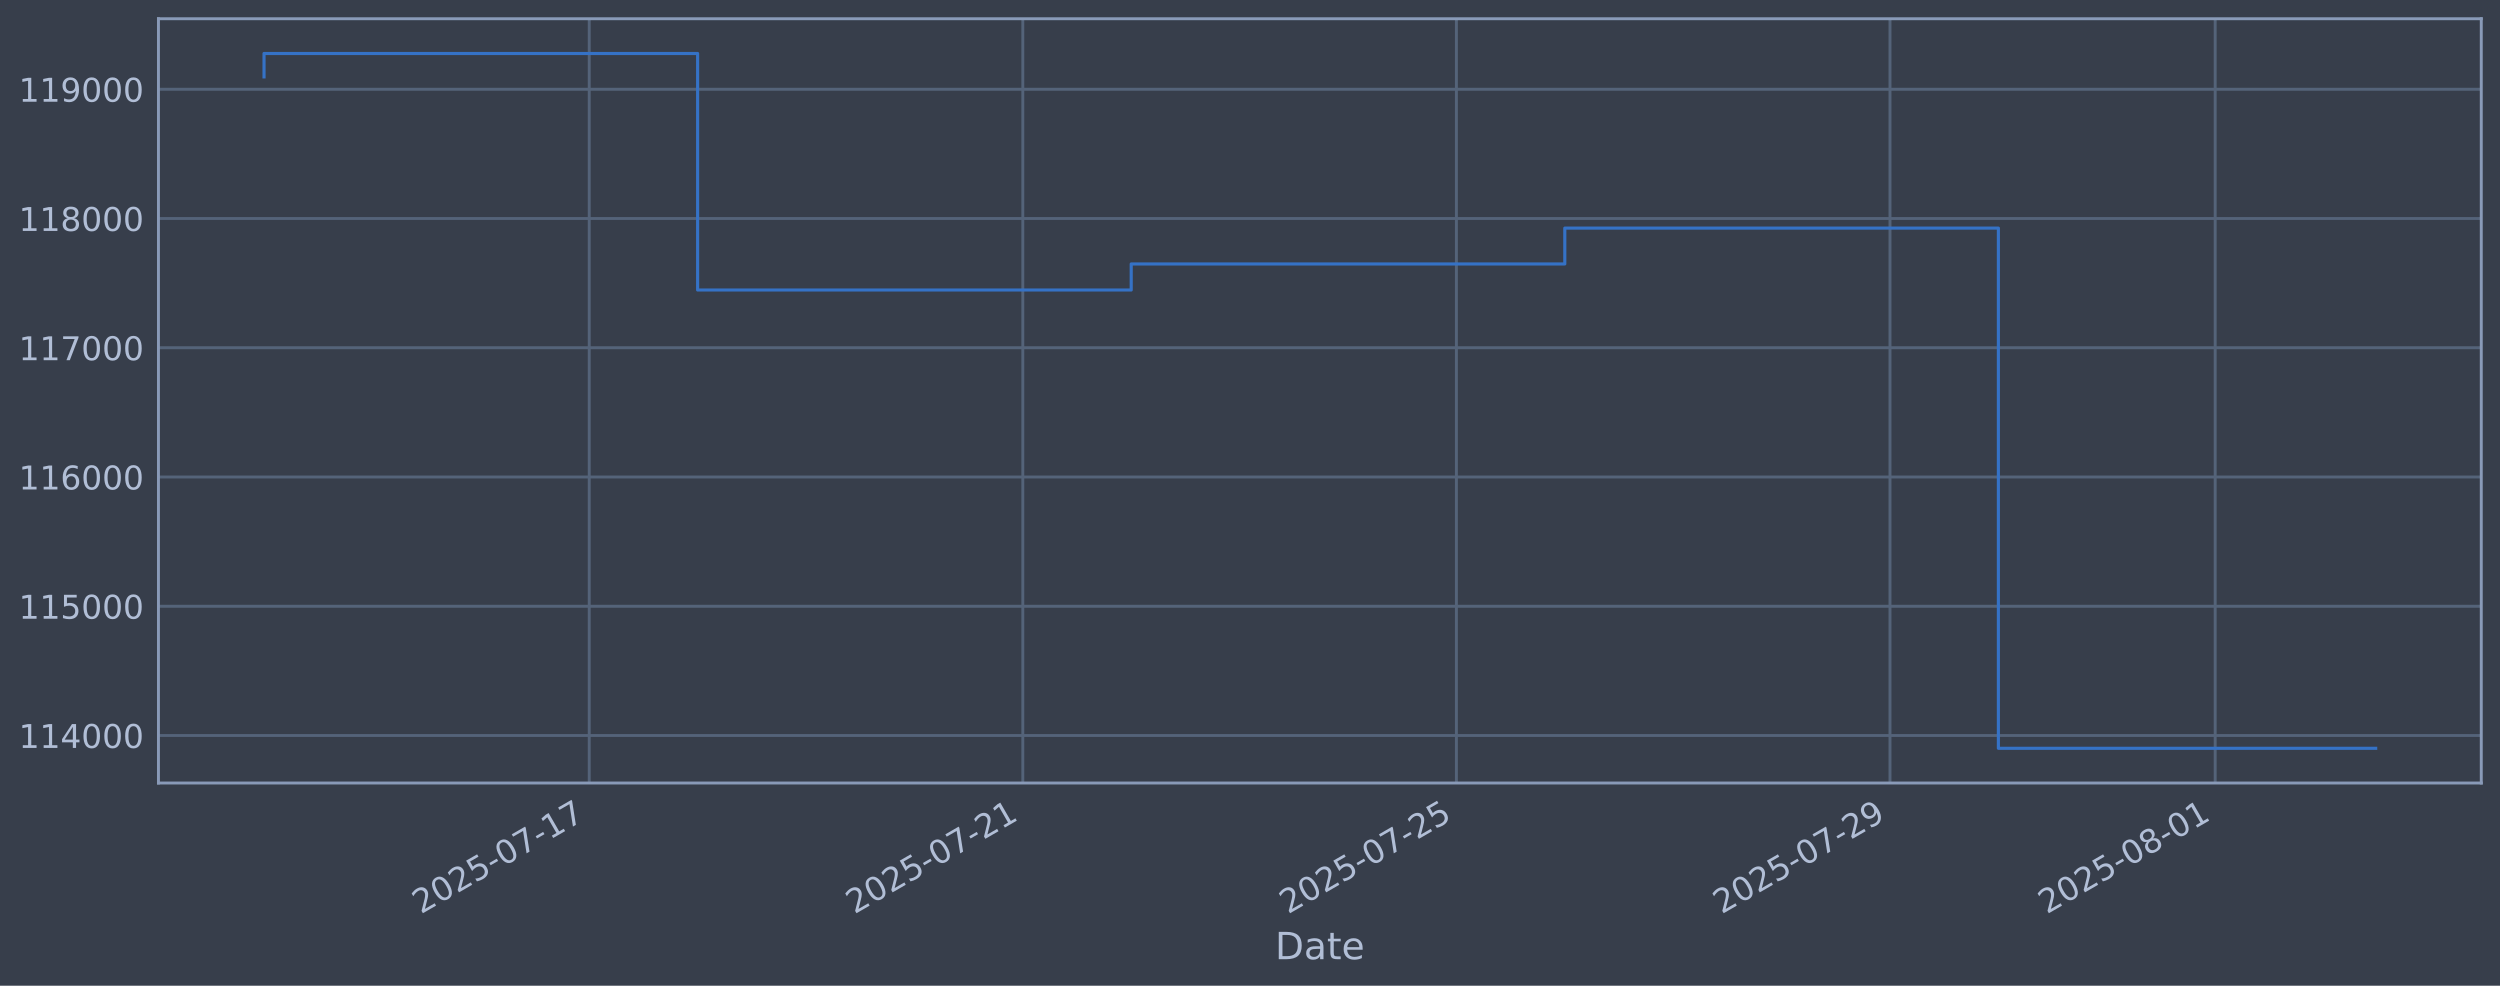
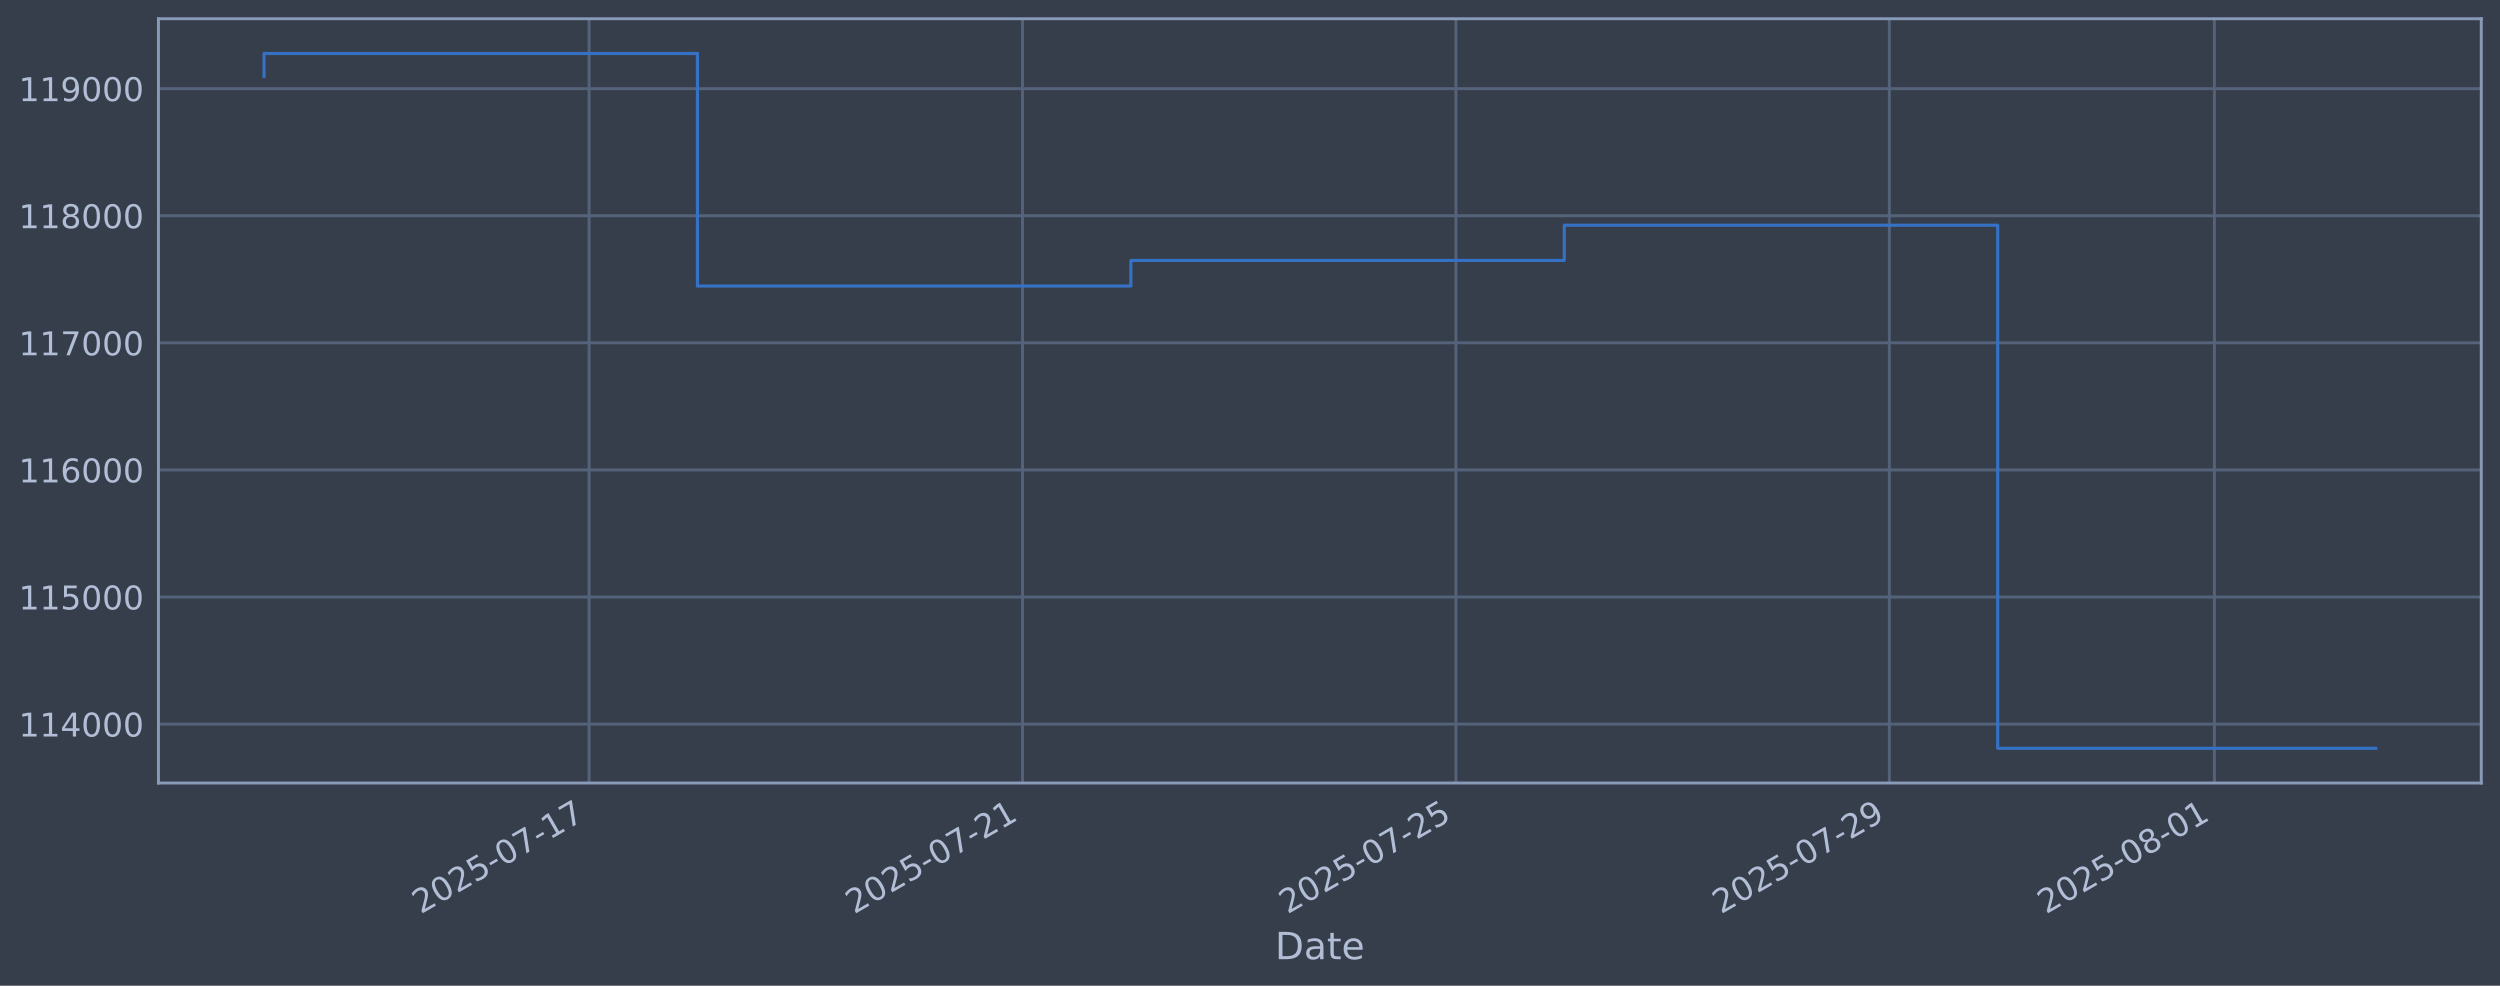
<svg xmlns="http://www.w3.org/2000/svg" xmlns:xlink="http://www.w3.org/1999/xlink" width="960.9pt" height="378.87pt" viewBox="0 0 960.9 378.87" version="1.1">
  <defs>
    <style type="text/css">*{stroke-linejoin: round; stroke-linecap: butt}</style>
  </defs>
  <g id="figure_1">
    <g id="patch_1">
      <path d="M 0 378.87  L 960.9 378.87  L 960.9 0  L 0 0  z " style="fill: #373e4b" />
    </g>
    <g id="axes_1">
      <g id="patch_2">
        <path d="M 60.901 300.96  L 953.701 300.96  L 953.701 7.2  L 60.901 7.2  z " style="fill: #373e4b" />
      </g>
      <g id="matplotlib.axis_1">
        <g id="xtick_1">
          <g id="line2d_1">
-             <path d="M 226.473 300.96  L 226.473 7.2  " clip-path="url(#pcb9e11dab2)" style="fill: none; stroke: #546379; stroke-width: 1.12; stroke-linecap: square" />
+             <path d="M 226.423 300.96  L 226.423 7.2  " clip-path="url(#pc46de4a5dd)" style="fill: none; stroke: #546379; stroke-width: 1.12; stroke-linecap: square" />
          </g>
          <g id="line2d_2" />
          <g id="text_1">
-             <g style="fill: #b1bed6" transform="translate(161.7473 351.4642) rotate(-30) scale(0.126 -0.126)">
+             <g style="fill: #b1bed6" transform="translate(161.6972 351.4642) rotate(-30) scale(0.126 -0.126)">
              <defs>
                <path id="DejaVuSans-32" d="M 1228 531  L 3431 531  L 3431 0  L 469 0  L 469 531  Q 828 903 1448 1529  Q 2069 2156 2228 2338  Q 2531 2678 2651 2914  Q 2772 3150 2772 3378  Q 2772 3750 2511 3984  Q 2250 4219 1831 4219  Q 1534 4219 1204 4116  Q 875 4013 500 3803  L 500 4441  Q 881 4594 1212 4672  Q 1544 4750 1819 4750  Q 2544 4750 2975 4387  Q 3406 4025 3406 3419  Q 3406 3131 3298 2873  Q 3191 2616 2906 2266  Q 2828 2175 2409 1742  Q 1991 1309 1228 531  z " transform="scale(0.015625)" />
                <path id="DejaVuSans-30" d="M 2034 4250  Q 1547 4250 1301 3770  Q 1056 3291 1056 2328  Q 1056 1369 1301 889  Q 1547 409 2034 409  Q 2525 409 2770 889  Q 3016 1369 3016 2328  Q 3016 3291 2770 3770  Q 2525 4250 2034 4250  z M 2034 4750  Q 2819 4750 3233 4129  Q 3647 3509 3647 2328  Q 3647 1150 3233 529  Q 2819 -91 2034 -91  Q 1250 -91 836 529  Q 422 1150 422 2328  Q 422 3509 836 4129  Q 1250 4750 2034 4750  z " transform="scale(0.015625)" />
                <path id="DejaVuSans-35" d="M 691 4666  L 3169 4666  L 3169 4134  L 1269 4134  L 1269 2991  Q 1406 3038 1543 3061  Q 1681 3084 1819 3084  Q 2600 3084 3056 2656  Q 3513 2228 3513 1497  Q 3513 744 3044 326  Q 2575 -91 1722 -91  Q 1428 -91 1123 -41  Q 819 9 494 109  L 494 744  Q 775 591 1075 516  Q 1375 441 1709 441  Q 2250 441 2565 725  Q 2881 1009 2881 1497  Q 2881 1984 2565 2268  Q 2250 2553 1709 2553  Q 1456 2553 1204 2497  Q 953 2441 691 2322  L 691 4666  z " transform="scale(0.015625)" />
                <path id="DejaVuSans-2d" d="M 313 2009  L 1997 2009  L 1997 1497  L 313 1497  L 313 2009  z " transform="scale(0.015625)" />
                <path id="DejaVuSans-37" d="M 525 4666  L 3525 4666  L 3525 4397  L 1831 0  L 1172 0  L 2766 4134  L 525 4134  L 525 4666  z " transform="scale(0.015625)" />
                <path id="DejaVuSans-31" d="M 794 531  L 1825 531  L 1825 4091  L 703 3866  L 703 4441  L 1819 4666  L 2450 4666  L 2450 531  L 3481 531  L 3481 0  L 794 0  L 794 531  z " transform="scale(0.015625)" />
              </defs>
              <use xlink:href="#DejaVuSans-32" />
              <use xlink:href="#DejaVuSans-30" transform="translate(63.62305 0)" />
              <use xlink:href="#DejaVuSans-32" transform="translate(127.2461 0)" />
              <use xlink:href="#DejaVuSans-35" transform="translate(190.8691 0)" />
              <use xlink:href="#DejaVuSans-2d" transform="translate(254.4922 0)" />
              <use xlink:href="#DejaVuSans-30" transform="translate(290.5762 0)" />
              <use xlink:href="#DejaVuSans-37" transform="translate(354.1992 0)" />
              <use xlink:href="#DejaVuSans-2d" transform="translate(417.8223 0)" />
              <use xlink:href="#DejaVuSans-31" transform="translate(453.9062 0)" />
              <use xlink:href="#DejaVuSans-37" transform="translate(517.5293 0)" />
            </g>
          </g>
        </g>
        <g id="xtick_2">
          <g id="line2d_3">
-             <path d="M 393.127 300.96  L 393.127 7.2  " clip-path="url(#pcb9e11dab2)" style="fill: none; stroke: #546379; stroke-width: 1.12; stroke-linecap: square" />
+             <path d="M 393.01 300.96  L 393.01 7.2  " clip-path="url(#pc46de4a5dd)" style="fill: none; stroke: #546379; stroke-width: 1.12; stroke-linecap: square" />
          </g>
          <g id="line2d_4" />
          <g id="text_2">
-             <g style="fill: #b1bed6" transform="translate(328.4012 351.4642) rotate(-30) scale(0.126 -0.126)">
+             <g style="fill: #b1bed6" transform="translate(328.2844 351.4642) rotate(-30) scale(0.126 -0.126)">
              <use xlink:href="#DejaVuSans-32" />
              <use xlink:href="#DejaVuSans-30" transform="translate(63.62305 0)" />
              <use xlink:href="#DejaVuSans-32" transform="translate(127.2461 0)" />
              <use xlink:href="#DejaVuSans-35" transform="translate(190.8691 0)" />
              <use xlink:href="#DejaVuSans-2d" transform="translate(254.4922 0)" />
              <use xlink:href="#DejaVuSans-30" transform="translate(290.5762 0)" />
              <use xlink:href="#DejaVuSans-37" transform="translate(354.1992 0)" />
              <use xlink:href="#DejaVuSans-2d" transform="translate(417.8223 0)" />
              <use xlink:href="#DejaVuSans-32" transform="translate(453.9062 0)" />
              <use xlink:href="#DejaVuSans-31" transform="translate(517.5293 0)" />
            </g>
          </g>
        </g>
        <g id="xtick_3">
          <g id="line2d_5">
-             <path d="M 559.781 300.96  L 559.781 7.2  " clip-path="url(#pcb9e11dab2)" style="fill: none; stroke: #546379; stroke-width: 1.12; stroke-linecap: square" />
+             <path d="M 559.597 300.96  L 559.597 7.2  " clip-path="url(#pc46de4a5dd)" style="fill: none; stroke: #546379; stroke-width: 1.12; stroke-linecap: square" />
          </g>
          <g id="line2d_6" />
          <g id="text_3">
-             <g style="fill: #b1bed6" transform="translate(495.0552 351.4642) rotate(-30) scale(0.126 -0.126)">
+             <g style="fill: #b1bed6" transform="translate(494.8716 351.4642) rotate(-30) scale(0.126 -0.126)">
              <use xlink:href="#DejaVuSans-32" />
              <use xlink:href="#DejaVuSans-30" transform="translate(63.62305 0)" />
              <use xlink:href="#DejaVuSans-32" transform="translate(127.2461 0)" />
              <use xlink:href="#DejaVuSans-35" transform="translate(190.8691 0)" />
              <use xlink:href="#DejaVuSans-2d" transform="translate(254.4922 0)" />
              <use xlink:href="#DejaVuSans-30" transform="translate(290.5762 0)" />
              <use xlink:href="#DejaVuSans-37" transform="translate(354.1992 0)" />
              <use xlink:href="#DejaVuSans-2d" transform="translate(417.8223 0)" />
              <use xlink:href="#DejaVuSans-32" transform="translate(453.9062 0)" />
              <use xlink:href="#DejaVuSans-35" transform="translate(517.5293 0)" />
            </g>
          </g>
        </g>
        <g id="xtick_4">
          <g id="line2d_7">
-             <path d="M 726.435 300.96  L 726.435 7.2  " clip-path="url(#pcb9e11dab2)" style="fill: none; stroke: #546379; stroke-width: 1.12; stroke-linecap: square" />
+             <path d="M 726.184 300.96  L 726.184 7.2  " clip-path="url(#pc46de4a5dd)" style="fill: none; stroke: #546379; stroke-width: 1.12; stroke-linecap: square" />
          </g>
          <g id="line2d_8" />
          <g id="text_4">
-             <g style="fill: #b1bed6" transform="translate(661.7092 351.4642) rotate(-30) scale(0.126 -0.126)">
+             <g style="fill: #b1bed6" transform="translate(661.4588 351.4642) rotate(-30) scale(0.126 -0.126)">
              <defs>
                <path id="DejaVuSans-39" d="M 703 97  L 703 672  Q 941 559 1184 500  Q 1428 441 1663 441  Q 2288 441 2617 861  Q 2947 1281 2994 2138  Q 2813 1869 2534 1725  Q 2256 1581 1919 1581  Q 1219 1581 811 2004  Q 403 2428 403 3163  Q 403 3881 828 4315  Q 1253 4750 1959 4750  Q 2769 4750 3195 4129  Q 3622 3509 3622 2328  Q 3622 1225 3098 567  Q 2575 -91 1691 -91  Q 1453 -91 1209 -44  Q 966 3 703 97  z M 1959 2075  Q 2384 2075 2632 2365  Q 2881 2656 2881 3163  Q 2881 3666 2632 3958  Q 2384 4250 1959 4250  Q 1534 4250 1286 3958  Q 1038 3666 1038 3163  Q 1038 2656 1286 2365  Q 1534 2075 1959 2075  z " transform="scale(0.015625)" />
              </defs>
              <use xlink:href="#DejaVuSans-32" />
              <use xlink:href="#DejaVuSans-30" transform="translate(63.62305 0)" />
              <use xlink:href="#DejaVuSans-32" transform="translate(127.2461 0)" />
              <use xlink:href="#DejaVuSans-35" transform="translate(190.8691 0)" />
              <use xlink:href="#DejaVuSans-2d" transform="translate(254.4922 0)" />
              <use xlink:href="#DejaVuSans-30" transform="translate(290.5762 0)" />
              <use xlink:href="#DejaVuSans-37" transform="translate(354.1992 0)" />
              <use xlink:href="#DejaVuSans-2d" transform="translate(417.8223 0)" />
              <use xlink:href="#DejaVuSans-32" transform="translate(453.9062 0)" />
              <use xlink:href="#DejaVuSans-39" transform="translate(517.5293 0)" />
            </g>
          </g>
        </g>
        <g id="xtick_5">
          <g id="line2d_9">
-             <path d="M 851.425 300.96  L 851.425 7.2  " clip-path="url(#pcb9e11dab2)" style="fill: none; stroke: #546379; stroke-width: 1.12; stroke-linecap: square" />
+             <path d="M 851.125 300.96  L 851.125 7.2  " clip-path="url(#pc46de4a5dd)" style="fill: none; stroke: #546379; stroke-width: 1.12; stroke-linecap: square" />
          </g>
          <g id="line2d_10" />
          <g id="text_5">
-             <g style="fill: #b1bed6" transform="translate(786.6996 351.4642) rotate(-30) scale(0.126 -0.126)">
+             <g style="fill: #b1bed6" transform="translate(786.3993 351.4642) rotate(-30) scale(0.126 -0.126)">
              <defs>
                <path id="DejaVuSans-38" d="M 2034 2216  Q 1584 2216 1326 1975  Q 1069 1734 1069 1313  Q 1069 891 1326 650  Q 1584 409 2034 409  Q 2484 409 2743 651  Q 3003 894 3003 1313  Q 3003 1734 2745 1975  Q 2488 2216 2034 2216  z M 1403 2484  Q 997 2584 770 2862  Q 544 3141 544 3541  Q 544 4100 942 4425  Q 1341 4750 2034 4750  Q 2731 4750 3128 4425  Q 3525 4100 3525 3541  Q 3525 3141 3298 2862  Q 3072 2584 2669 2484  Q 3125 2378 3379 2068  Q 3634 1759 3634 1313  Q 3634 634 3220 271  Q 2806 -91 2034 -91  Q 1263 -91 848 271  Q 434 634 434 1313  Q 434 1759 690 2068  Q 947 2378 1403 2484  z M 1172 3481  Q 1172 3119 1398 2916  Q 1625 2713 2034 2713  Q 2441 2713 2670 2916  Q 2900 3119 2900 3481  Q 2900 3844 2670 4047  Q 2441 4250 2034 4250  Q 1625 4250 1398 4047  Q 1172 3844 1172 3481  z " transform="scale(0.015625)" />
              </defs>
              <use xlink:href="#DejaVuSans-32" />
              <use xlink:href="#DejaVuSans-30" transform="translate(63.62305 0)" />
              <use xlink:href="#DejaVuSans-32" transform="translate(127.2461 0)" />
              <use xlink:href="#DejaVuSans-35" transform="translate(190.8691 0)" />
              <use xlink:href="#DejaVuSans-2d" transform="translate(254.4922 0)" />
              <use xlink:href="#DejaVuSans-30" transform="translate(290.5762 0)" />
              <use xlink:href="#DejaVuSans-38" transform="translate(354.1992 0)" />
              <use xlink:href="#DejaVuSans-2d" transform="translate(417.8223 0)" />
              <use xlink:href="#DejaVuSans-30" transform="translate(453.9062 0)" />
              <use xlink:href="#DejaVuSans-31" transform="translate(517.5293 0)" />
            </g>
          </g>
        </g>
        <g id="text_6">
          <g style="fill: #b1bed6" transform="translate(490.0914 368.6753) scale(0.144 -0.144)">
            <defs>
              <path id="DejaVuSans-44" d="M 1259 4147  L 1259 519  L 2022 519  Q 2988 519 3436 956  Q 3884 1394 3884 2338  Q 3884 3275 3436 3711  Q 2988 4147 2022 4147  L 1259 4147  z M 628 4666  L 1925 4666  Q 3281 4666 3915 4102  Q 4550 3538 4550 2338  Q 4550 1131 3912 565  Q 3275 0 1925 0  L 628 0  L 628 4666  z " transform="scale(0.015625)" />
              <path id="DejaVuSans-61" d="M 2194 1759  Q 1497 1759 1228 1600  Q 959 1441 959 1056  Q 959 750 1161 570  Q 1363 391 1709 391  Q 2188 391 2477 730  Q 2766 1069 2766 1631  L 2766 1759  L 2194 1759  z M 3341 1997  L 3341 0  L 2766 0  L 2766 531  Q 2569 213 2275 61  Q 1981 -91 1556 -91  Q 1019 -91 701 211  Q 384 513 384 1019  Q 384 1609 779 1909  Q 1175 2209 1959 2209  L 2766 2209  L 2766 2266  Q 2766 2663 2505 2880  Q 2244 3097 1772 3097  Q 1472 3097 1187 3025  Q 903 2953 641 2809  L 641 3341  Q 956 3463 1253 3523  Q 1550 3584 1831 3584  Q 2591 3584 2966 3190  Q 3341 2797 3341 1997  z " transform="scale(0.015625)" />
              <path id="DejaVuSans-74" d="M 1172 4494  L 1172 3500  L 2356 3500  L 2356 3053  L 1172 3053  L 1172 1153  Q 1172 725 1289 603  Q 1406 481 1766 481  L 2356 481  L 2356 0  L 1766 0  Q 1100 0 847 248  Q 594 497 594 1153  L 594 3053  L 172 3053  L 172 3500  L 594 3500  L 594 4494  L 1172 4494  z " transform="scale(0.015625)" />
              <path id="DejaVuSans-65" d="M 3597 1894  L 3597 1613  L 953 1613  Q 991 1019 1311 708  Q 1631 397 2203 397  Q 2534 397 2845 478  Q 3156 559 3463 722  L 3463 178  Q 3153 47 2828 -22  Q 2503 -91 2169 -91  Q 1331 -91 842 396  Q 353 884 353 1716  Q 353 2575 817 3079  Q 1281 3584 2069 3584  Q 2775 3584 3186 3129  Q 3597 2675 3597 1894  z M 3022 2063  Q 3016 2534 2758 2815  Q 2500 3097 2075 3097  Q 1594 3097 1305 2825  Q 1016 2553 972 2059  L 3022 2063  z " transform="scale(0.015625)" />
            </defs>
            <use xlink:href="#DejaVuSans-44" />
            <use xlink:href="#DejaVuSans-61" transform="translate(77.00195 0)" />
            <use xlink:href="#DejaVuSans-74" transform="translate(138.2812 0)" />
            <use xlink:href="#DejaVuSans-65" transform="translate(177.4902 0)" />
          </g>
        </g>
      </g>
      <g id="matplotlib.axis_2">
        <g id="ytick_1">
          <g id="line2d_11">
-             <path d="M 60.901 282.695  L 953.701 282.695  " clip-path="url(#pcb9e11dab2)" style="fill: none; stroke: #546379; stroke-width: 1.12; stroke-linecap: square" />
+             <path d="M 60.901 278.316  L 953.701 278.316  " clip-path="url(#pc46de4a5dd)" style="fill: none; stroke: #546379; stroke-width: 1.12; stroke-linecap: square" />
          </g>
          <g id="line2d_12" />
          <g id="text_7">
-             <g style="fill: #b1bed6" transform="translate(7.2 287.4824) scale(0.126 -0.126)">
+             <g style="fill: #b1bed6" transform="translate(7.2 283.1032) scale(0.126 -0.126)">
              <defs>
                <path id="DejaVuSans-34" d="M 2419 4116  L 825 1625  L 2419 1625  L 2419 4116  z M 2253 4666  L 3047 4666  L 3047 1625  L 3713 1625  L 3713 1100  L 3047 1100  L 3047 0  L 2419 0  L 2419 1100  L 313 1100  L 313 1709  L 2253 4666  z " transform="scale(0.015625)" />
              </defs>
              <use xlink:href="#DejaVuSans-31" />
              <use xlink:href="#DejaVuSans-31" transform="translate(63.62305 0)" />
              <use xlink:href="#DejaVuSans-34" transform="translate(127.2461 0)" />
              <use xlink:href="#DejaVuSans-30" transform="translate(190.8691 0)" />
              <use xlink:href="#DejaVuSans-30" transform="translate(254.4922 0)" />
              <use xlink:href="#DejaVuSans-30" transform="translate(318.1152 0)" />
            </g>
          </g>
        </g>
        <g id="ytick_2">
          <g id="line2d_13">
-             <path d="M 60.901 233.018  L 953.701 233.018  " clip-path="url(#pcb9e11dab2)" style="fill: none; stroke: #546379; stroke-width: 1.12; stroke-linecap: square" />
+             <path d="M 60.901 229.468  L 953.701 229.468  " clip-path="url(#pc46de4a5dd)" style="fill: none; stroke: #546379; stroke-width: 1.12; stroke-linecap: square" />
          </g>
          <g id="line2d_14" />
          <g id="text_8">
-             <g style="fill: #b1bed6" transform="translate(7.2 237.8045) scale(0.126 -0.126)">
+             <g style="fill: #b1bed6" transform="translate(7.2 234.2552) scale(0.126 -0.126)">
              <use xlink:href="#DejaVuSans-31" />
              <use xlink:href="#DejaVuSans-31" transform="translate(63.62305 0)" />
              <use xlink:href="#DejaVuSans-35" transform="translate(127.2461 0)" />
              <use xlink:href="#DejaVuSans-30" transform="translate(190.8691 0)" />
              <use xlink:href="#DejaVuSans-30" transform="translate(254.4922 0)" />
              <use xlink:href="#DejaVuSans-30" transform="translate(318.1152 0)" />
            </g>
          </g>
        </g>
        <g id="ytick_3">
          <g id="line2d_15">
-             <path d="M 60.901 183.34  L 953.701 183.34  " clip-path="url(#pcb9e11dab2)" style="fill: none; stroke: #546379; stroke-width: 1.12; stroke-linecap: square" />
+             <path d="M 60.901 180.62  L 953.701 180.62  " clip-path="url(#pc46de4a5dd)" style="fill: none; stroke: #546379; stroke-width: 1.12; stroke-linecap: square" />
          </g>
          <g id="line2d_16" />
          <g id="text_9">
-             <g style="fill: #b1bed6" transform="translate(7.2 188.1267) scale(0.126 -0.126)">
+             <g style="fill: #b1bed6" transform="translate(7.2 185.4072) scale(0.126 -0.126)">
              <defs>
                <path id="DejaVuSans-36" d="M 2113 2584  Q 1688 2584 1439 2293  Q 1191 2003 1191 1497  Q 1191 994 1439 701  Q 1688 409 2113 409  Q 2538 409 2786 701  Q 3034 994 3034 1497  Q 3034 2003 2786 2293  Q 2538 2584 2113 2584  z M 3366 4563  L 3366 3988  Q 3128 4100 2886 4159  Q 2644 4219 2406 4219  Q 1781 4219 1451 3797  Q 1122 3375 1075 2522  Q 1259 2794 1537 2939  Q 1816 3084 2150 3084  Q 2853 3084 3261 2657  Q 3669 2231 3669 1497  Q 3669 778 3244 343  Q 2819 -91 2113 -91  Q 1303 -91 875 529  Q 447 1150 447 2328  Q 447 3434 972 4092  Q 1497 4750 2381 4750  Q 2619 4750 2861 4703  Q 3103 4656 3366 4563  z " transform="scale(0.015625)" />
              </defs>
              <use xlink:href="#DejaVuSans-31" />
              <use xlink:href="#DejaVuSans-31" transform="translate(63.62305 0)" />
              <use xlink:href="#DejaVuSans-36" transform="translate(127.2461 0)" />
              <use xlink:href="#DejaVuSans-30" transform="translate(190.8691 0)" />
              <use xlink:href="#DejaVuSans-30" transform="translate(254.4922 0)" />
              <use xlink:href="#DejaVuSans-30" transform="translate(318.1152 0)" />
            </g>
          </g>
        </g>
        <g id="ytick_4">
          <g id="line2d_17">
-             <path d="M 60.901 133.662  L 953.701 133.662  " clip-path="url(#pcb9e11dab2)" style="fill: none; stroke: #546379; stroke-width: 1.12; stroke-linecap: square" />
+             <path d="M 60.901 131.772  L 953.701 131.772  " clip-path="url(#pc46de4a5dd)" style="fill: none; stroke: #546379; stroke-width: 1.12; stroke-linecap: square" />
          </g>
          <g id="line2d_18" />
          <g id="text_10">
-             <g style="fill: #b1bed6" transform="translate(7.2 138.4488) scale(0.126 -0.126)">
+             <g style="fill: #b1bed6" transform="translate(7.2 136.5592) scale(0.126 -0.126)">
              <use xlink:href="#DejaVuSans-31" />
              <use xlink:href="#DejaVuSans-31" transform="translate(63.62305 0)" />
              <use xlink:href="#DejaVuSans-37" transform="translate(127.2461 0)" />
              <use xlink:href="#DejaVuSans-30" transform="translate(190.8691 0)" />
              <use xlink:href="#DejaVuSans-30" transform="translate(254.4922 0)" />
              <use xlink:href="#DejaVuSans-30" transform="translate(318.1152 0)" />
            </g>
          </g>
        </g>
        <g id="ytick_5">
          <g id="line2d_19">
-             <path d="M 60.901 83.984  L 953.701 83.984  " clip-path="url(#pcb9e11dab2)" style="fill: none; stroke: #546379; stroke-width: 1.12; stroke-linecap: square" />
+             <path d="M 60.901 82.924  L 953.701 82.924  " clip-path="url(#pc46de4a5dd)" style="fill: none; stroke: #546379; stroke-width: 1.12; stroke-linecap: square" />
          </g>
          <g id="line2d_20" />
          <g id="text_11">
-             <g style="fill: #b1bed6" transform="translate(7.2 88.77092) scale(0.126 -0.126)">
+             <g style="fill: #b1bed6" transform="translate(7.2 87.71128) scale(0.126 -0.126)">
              <use xlink:href="#DejaVuSans-31" />
              <use xlink:href="#DejaVuSans-31" transform="translate(63.62305 0)" />
              <use xlink:href="#DejaVuSans-38" transform="translate(127.2461 0)" />
              <use xlink:href="#DejaVuSans-30" transform="translate(190.8691 0)" />
              <use xlink:href="#DejaVuSans-30" transform="translate(254.4922 0)" />
              <use xlink:href="#DejaVuSans-30" transform="translate(318.1152 0)" />
            </g>
          </g>
        </g>
        <g id="ytick_6">
          <g id="line2d_21">
-             <path d="M 60.901 34.306  L 953.701 34.306  " clip-path="url(#pcb9e11dab2)" style="fill: none; stroke: #546379; stroke-width: 1.12; stroke-linecap: square" />
+             <path d="M 60.901 34.076  L 953.701 34.076  " clip-path="url(#pc46de4a5dd)" style="fill: none; stroke: #546379; stroke-width: 1.12; stroke-linecap: square" />
          </g>
          <g id="line2d_22" />
          <g id="text_12">
-             <g style="fill: #b1bed6" transform="translate(7.2 39.09306) scale(0.126 -0.126)">
+             <g style="fill: #b1bed6" transform="translate(7.2 38.8633) scale(0.126 -0.126)">
              <use xlink:href="#DejaVuSans-31" />
              <use xlink:href="#DejaVuSans-31" transform="translate(63.62305 0)" />
              <use xlink:href="#DejaVuSans-39" transform="translate(127.2461 0)" />
              <use xlink:href="#DejaVuSans-30" transform="translate(190.8691 0)" />
              <use xlink:href="#DejaVuSans-30" transform="translate(254.4922 0)" />
              <use xlink:href="#DejaVuSans-30" transform="translate(318.1152 0)" />
            </g>
          </g>
        </g>
      </g>
      <g id="line2d_23">
-         <path d="M 101.482 29.567  L 101.482 20.553  L 268.136 20.553  L 268.136 111.466  L 434.79 111.466  L 434.79 101.454  L 601.444 101.454  L 601.444 87.682  L 768.098 87.682  L 768.098 287.607  L 913.119 287.607  " clip-path="url(#pcb9e11dab2)" style="fill: none; stroke: #3572c6; stroke-width: 1.2; stroke-linecap: square" />
+         <path d="M 101.482 29.417  L 101.482 20.553  L 268.07 20.553  L 268.07 109.947  L 434.657 109.947  L 434.657 100.103  L 601.244 100.103  L 601.244 86.561  L 767.831 86.561  L 767.831 287.607  L 913.119 287.607  " clip-path="url(#pc46de4a5dd)" style="fill: none; stroke: #3572c6; stroke-width: 1.2; stroke-linecap: square" />
      </g>
      <g id="patch_3">
        <path d="M 60.901 300.96  L 60.901 7.2  " style="fill: none; stroke: #899ab8; stroke-width: 1.12; stroke-linejoin: miter; stroke-linecap: square" />
      </g>
      <g id="patch_4">
        <path d="M 953.701 300.96  L 953.701 7.2  " style="fill: none; stroke: #899ab8; stroke-width: 1.12; stroke-linejoin: miter; stroke-linecap: square" />
      </g>
      <g id="patch_5">
        <path d="M 60.901 300.96  L 953.701 300.96  " style="fill: none; stroke: #899ab8; stroke-width: 1.12; stroke-linejoin: miter; stroke-linecap: square" />
      </g>
      <g id="patch_6">
        <path d="M 60.901 7.2  L 953.701 7.2  " style="fill: none; stroke: #899ab8; stroke-width: 1.12; stroke-linejoin: miter; stroke-linecap: square" />
      </g>
    </g>
  </g>
  <defs>
-     <clipPath id="pcb9e11dab2">
+     <clipPath id="pc46de4a5dd">
      <rect x="60.901" y="7.2" width="892.8" height="293.76" />
    </clipPath>
  </defs>
</svg>
